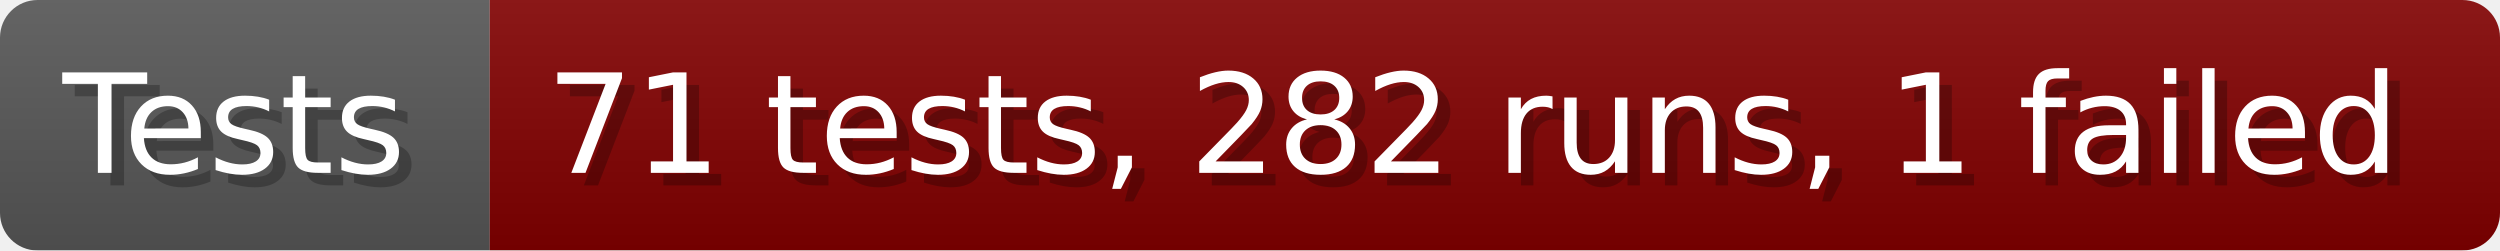
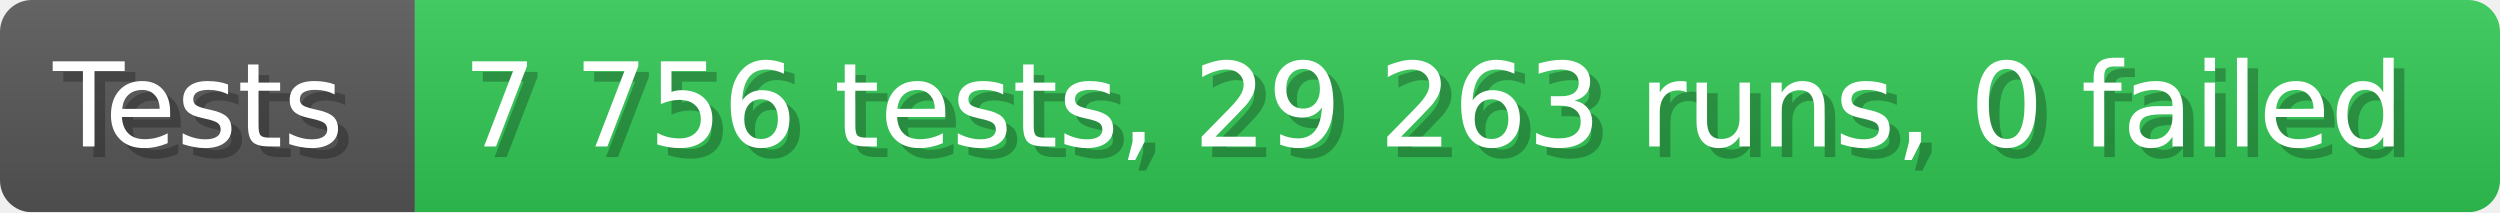
- <svg xmlns="http://www.w3.org/2000/svg" width="199.6" height="20" viewBox="0 0 1996 200" role="img" aria-label="Tests: 71 tests, 282 runs, 1 failed">
+ <svg xmlns="http://www.w3.org/2000/svg" width="235.6" height="20" viewBox="0 0 2356 200" role="img" aria-label="Tests: 7 756 tests, 29 263 runs, 0 failed">
  <linearGradient id="a" x2="0" y2="100%">
    <stop offset="0" stop-opacity=".1" stop-color="#EEE" />
    <stop offset="1" stop-opacity=".1" />
  </linearGradient>
  <mask id="m">
-     <rect width="1996" height="200" rx="30" fill="#FFF" />
+     <rect width="2356" height="200" rx="30" fill="#FFF" />
  </mask>
  <g mask="url(#m)">
    <rect width="391" height="200" fill="#555" />
-     <rect width="1605" height="200" fill="#800000" x="391" />
-     <rect width="1996" height="200" fill="url(#a)" />
+     <rect width="1965" height="200" fill="#31c653" x="391" />
+     <rect width="2356" height="200" fill="url(#a)" />
  </g>
  <g aria-hidden="true" fill="#fff" text-anchor="start" font-family="Verdana,DejaVu Sans,sans-serif" font-size="110">
    <text x="60" y="148" textLength="291" fill="#000" opacity="0.25">Tests</text>
    <text x="50" y="138" textLength="291">Tests</text>
-     <text x="446" y="148" textLength="1505" fill="#000" opacity="0.25">71 tests, 282 runs, 1 failed</text>
-     <text x="436" y="138" textLength="1505">71 tests, 282 runs, 1 failed</text>
+     <text x="446" y="148" textLength="1865" fill="#000" opacity="0.25">7 756 tests, 29 263 runs, 0 failed</text>
+     <text x="436" y="138" textLength="1865">7 756 tests, 29 263 runs, 0 failed</text>
  </g>
</svg>
